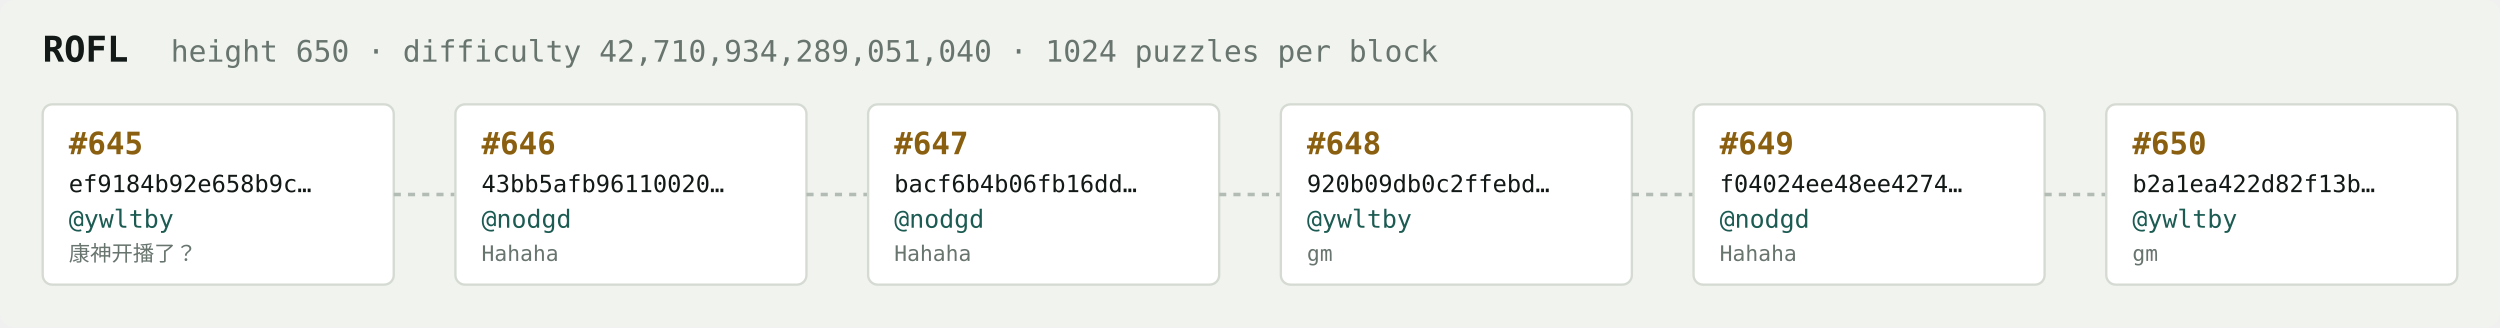
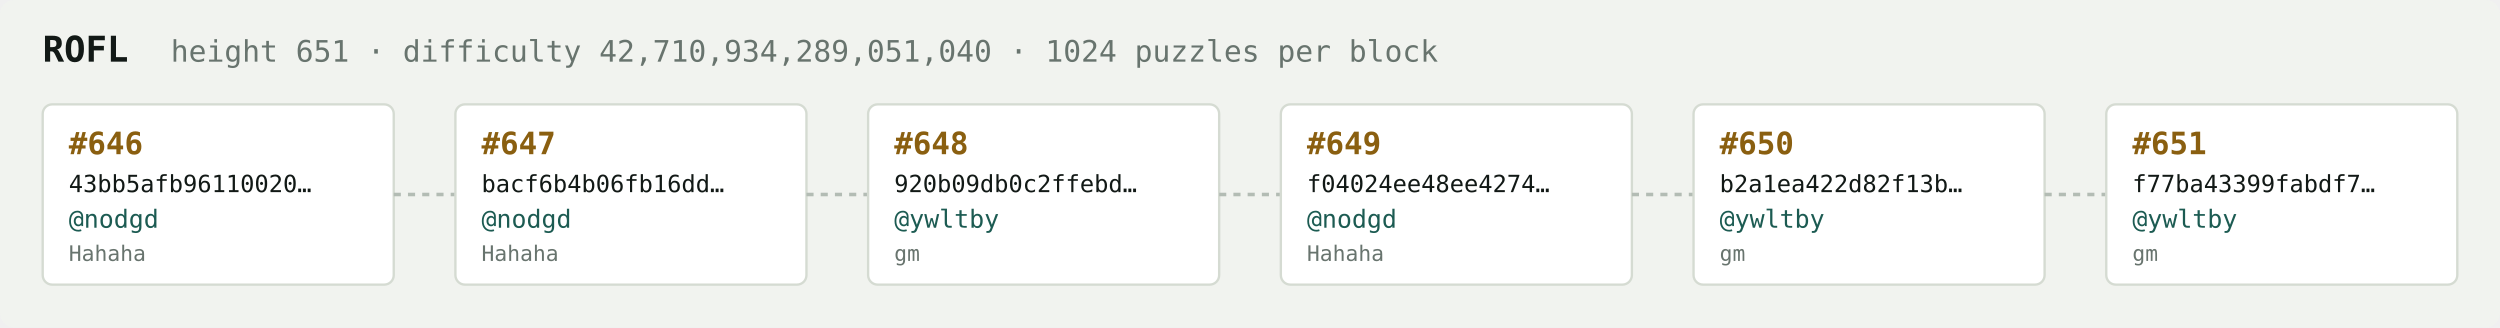
<svg xmlns="http://www.w3.org/2000/svg" width="1054" height="138" viewBox="0 0 1054 138" font-family="ui-monospace,SFMono-Regular,Menlo,monospace">
  <rect fill="#f1f3ef" width="1054" height="138" rx="6" />
  <text x="18" y="26" fill="#121916" font-size="15" font-weight="700">ROFL</text>
-   <text x="72" y="26" fill="#68746e" font-size="12.5">height 650 · difficulty 42,710,934,289,051,040 · 1024 puzzles per block</text>
+   <text x="72" y="26" fill="#68746e" font-size="12.5">height 651 · difficulty 42,710,934,289,051,040 · 1024 puzzles per block</text>
  <rect x="18" y="44" width="148" height="76" rx="4" fill="#ffffff" stroke="#d5dbd2" stroke-width="1" />
-   <text x="29" y="65" fill="#8a5f10" font-size="13" font-weight="700">#645</text>
-   <text x="29" y="81" fill="#121916" font-size="10">ef9184b92e658b9c…</text>
-   <text x="29" y="96" fill="#1c5b52" font-size="10.5">@ywltby</text>
-   <text x="29" y="110" fill="#68746e" font-size="9">康神开播了？</text>
+   <text x="29" y="65" fill="#8a5f10" font-size="13" font-weight="700">#646</text>
+   <text x="29" y="81" fill="#121916" font-size="10">43bb5afb96110020…</text>
+   <text x="29" y="96" fill="#1c5b52" font-size="10.5">@nodgd</text>
+   <text x="29" y="110" fill="#68746e" font-size="9">Hahaha</text>
  <line x1="166" y1="82.0" x2="192" y2="82.0" stroke="#b3bcb4" stroke-width="1.5" stroke-dasharray="3 3" />
  <rect x="192" y="44" width="148" height="76" rx="4" fill="#ffffff" stroke="#d5dbd2" stroke-width="1" />
-   <text x="203" y="65" fill="#8a5f10" font-size="13" font-weight="700">#646</text>
-   <text x="203" y="81" fill="#121916" font-size="10">43bb5afb96110020…</text>
+   <text x="203" y="65" fill="#8a5f10" font-size="13" font-weight="700">#647</text>
+   <text x="203" y="81" fill="#121916" font-size="10">bacf6b4b06fb16dd…</text>
  <text x="203" y="96" fill="#1c5b52" font-size="10.5">@nodgd</text>
  <text x="203" y="110" fill="#68746e" font-size="9">Hahaha</text>
  <line x1="340" y1="82.0" x2="366" y2="82.0" stroke="#b3bcb4" stroke-width="1.5" stroke-dasharray="3 3" />
  <rect x="366" y="44" width="148" height="76" rx="4" fill="#ffffff" stroke="#d5dbd2" stroke-width="1" />
-   <text x="377" y="65" fill="#8a5f10" font-size="13" font-weight="700">#647</text>
-   <text x="377" y="81" fill="#121916" font-size="10">bacf6b4b06fb16dd…</text>
-   <text x="377" y="96" fill="#1c5b52" font-size="10.5">@nodgd</text>
-   <text x="377" y="110" fill="#68746e" font-size="9">Hahaha</text>
+   <text x="377" y="65" fill="#8a5f10" font-size="13" font-weight="700">#648</text>
+   <text x="377" y="81" fill="#121916" font-size="10">920b09db0c2ffebd…</text>
+   <text x="377" y="96" fill="#1c5b52" font-size="10.5">@ywltby</text>
+   <text x="377" y="110" fill="#68746e" font-size="9">gm</text>
  <line x1="514" y1="82.0" x2="540" y2="82.0" stroke="#b3bcb4" stroke-width="1.5" stroke-dasharray="3 3" />
  <rect x="540" y="44" width="148" height="76" rx="4" fill="#ffffff" stroke="#d5dbd2" stroke-width="1" />
-   <text x="551" y="65" fill="#8a5f10" font-size="13" font-weight="700">#648</text>
-   <text x="551" y="81" fill="#121916" font-size="10">920b09db0c2ffebd…</text>
-   <text x="551" y="96" fill="#1c5b52" font-size="10.5">@ywltby</text>
-   <text x="551" y="110" fill="#68746e" font-size="9">gm</text>
+   <text x="551" y="65" fill="#8a5f10" font-size="13" font-weight="700">#649</text>
+   <text x="551" y="81" fill="#121916" font-size="10">f04024ee48ee4274…</text>
+   <text x="551" y="96" fill="#1c5b52" font-size="10.5">@nodgd</text>
+   <text x="551" y="110" fill="#68746e" font-size="9">Hahaha</text>
  <line x1="688" y1="82.0" x2="714" y2="82.0" stroke="#b3bcb4" stroke-width="1.5" stroke-dasharray="3 3" />
  <rect x="714" y="44" width="148" height="76" rx="4" fill="#ffffff" stroke="#d5dbd2" stroke-width="1" />
-   <text x="725" y="65" fill="#8a5f10" font-size="13" font-weight="700">#649</text>
-   <text x="725" y="81" fill="#121916" font-size="10">f04024ee48ee4274…</text>
-   <text x="725" y="96" fill="#1c5b52" font-size="10.5">@nodgd</text>
-   <text x="725" y="110" fill="#68746e" font-size="9">Hahaha</text>
+   <text x="725" y="65" fill="#8a5f10" font-size="13" font-weight="700">#650</text>
+   <text x="725" y="81" fill="#121916" font-size="10">b2a1ea422d82f13b…</text>
+   <text x="725" y="96" fill="#1c5b52" font-size="10.5">@ywltby</text>
+   <text x="725" y="110" fill="#68746e" font-size="9">gm</text>
  <line x1="862" y1="82.0" x2="888" y2="82.0" stroke="#b3bcb4" stroke-width="1.5" stroke-dasharray="3 3" />
  <rect x="888" y="44" width="148" height="76" rx="4" fill="#ffffff" stroke="#d5dbd2" stroke-width="1" />
-   <text x="899" y="65" fill="#8a5f10" font-size="13" font-weight="700">#650</text>
-   <text x="899" y="81" fill="#121916" font-size="10">b2a1ea422d82f13b…</text>
+   <text x="899" y="65" fill="#8a5f10" font-size="13" font-weight="700">#651</text>
+   <text x="899" y="81" fill="#121916" font-size="10">f77ba43399fabdf7…</text>
  <text x="899" y="96" fill="#1c5b52" font-size="10.5">@ywltby</text>
  <text x="899" y="110" fill="#68746e" font-size="9">gm</text>
</svg>
